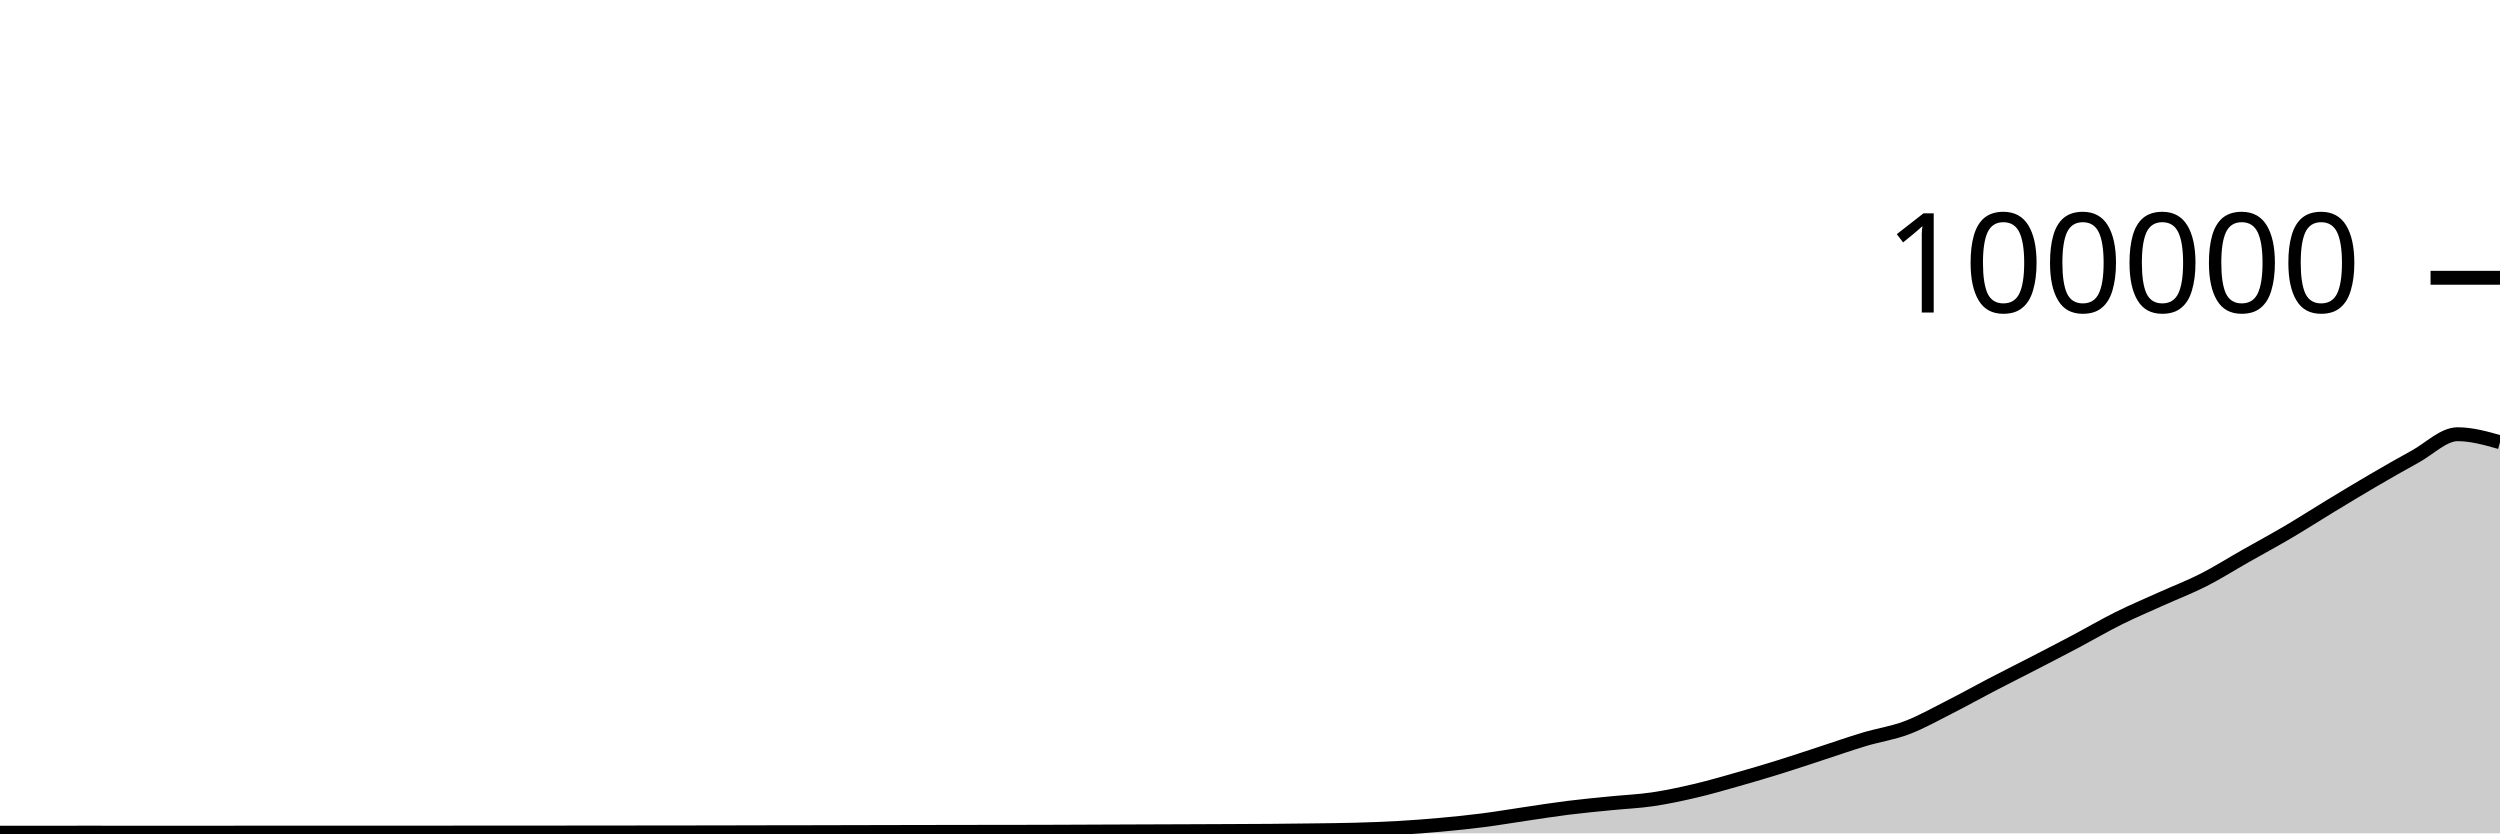
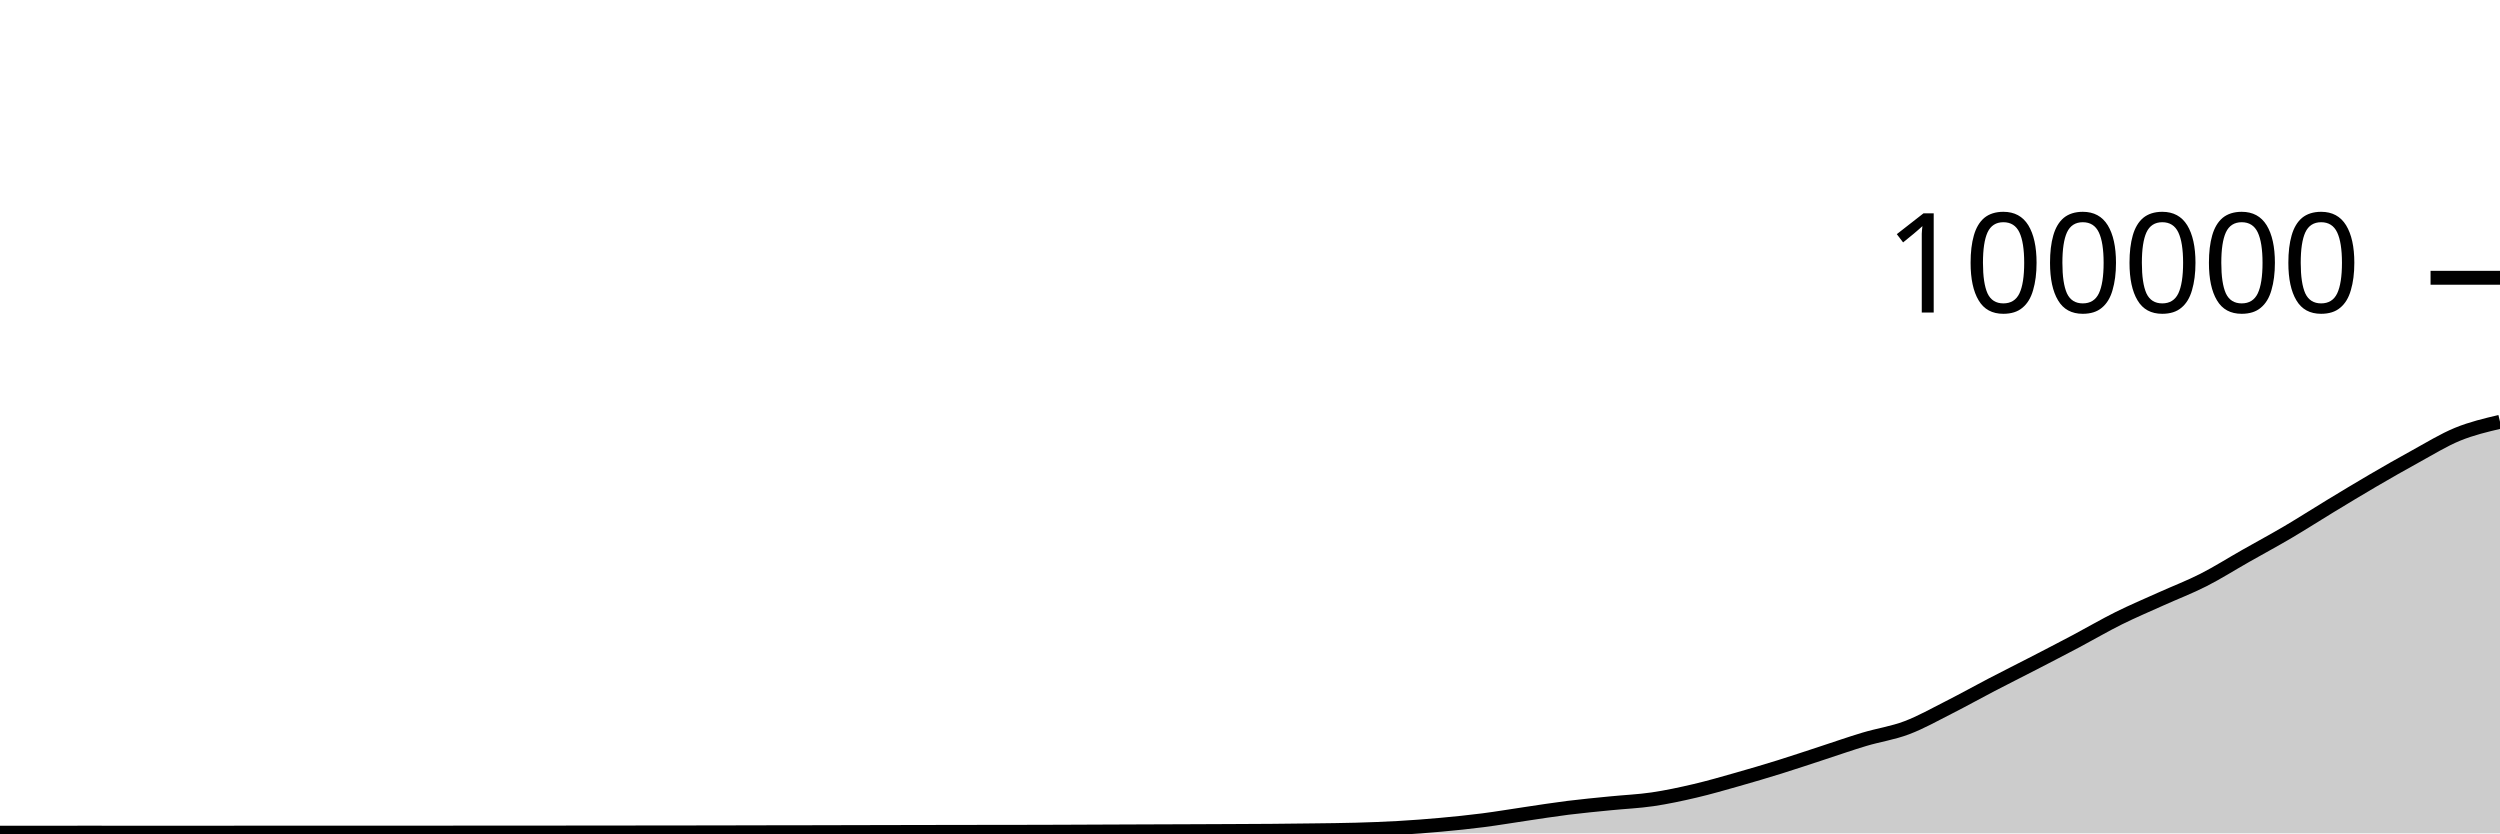
<svg xmlns="http://www.w3.org/2000/svg" viewBox="0 0 180 60">
  <g transform="translate(0,20)">
-     <path class="area" fill="rgba(0, 0, 0, 0.2)" d="M0,39.953C1.017,39.953,2.034,39.953,3.051,39.952C4.068,39.952,5.085,39.95,6.102,39.95C7.119,39.95,8.136,39.951,9.153,39.951C10.169,39.952,11.186,39.952,12.203,39.952C13.22,39.952,14.237,39.952,15.254,39.952C16.271,39.951,17.288,39.949,18.305,39.949C19.322,39.949,20.339,39.949,21.356,39.949C22.373,39.949,23.39,39.948,24.407,39.948C25.424,39.948,26.441,39.948,27.458,39.948C28.475,39.948,29.492,39.947,30.508,39.947C31.525,39.946,32.542,39.946,33.559,39.945C34.576,39.945,35.593,39.943,36.61,39.943C37.627,39.942,38.644,39.942,39.661,39.942C40.678,39.941,41.695,39.94,42.712,39.939C43.729,39.938,44.746,39.937,45.763,39.936C46.78,39.935,47.797,39.934,48.814,39.933C49.831,39.932,50.847,39.931,51.864,39.929C52.881,39.927,53.898,39.924,54.915,39.922C55.932,39.921,56.949,39.919,57.966,39.918C58.983,39.916,60,39.913,61.017,39.911C62.034,39.909,63.051,39.907,64.068,39.904C65.085,39.902,66.102,39.899,67.119,39.898C68.136,39.896,69.153,39.895,70.169,39.893C71.186,39.892,72.203,39.891,73.22,39.89C74.237,39.888,75.254,39.885,76.271,39.882C77.288,39.879,78.305,39.873,79.322,39.869C80.339,39.865,81.356,39.861,82.373,39.857C83.39,39.853,84.407,39.85,85.424,39.846C86.441,39.842,87.458,39.838,88.475,39.833C89.492,39.828,90.508,39.825,91.525,39.817C92.542,39.809,93.559,39.798,94.576,39.784C95.593,39.771,96.61,39.763,97.627,39.734C98.644,39.705,99.661,39.669,100.678,39.611C101.695,39.553,102.712,39.477,103.729,39.384C104.746,39.292,105.763,39.188,106.78,39.058C107.797,38.927,108.814,38.753,109.831,38.604C110.847,38.455,111.864,38.291,112.881,38.164C113.898,38.037,114.915,37.943,115.932,37.841C116.949,37.738,117.966,37.698,118.983,37.549C120,37.399,121.017,37.181,122.034,36.943C123.051,36.705,124.068,36.409,125.085,36.121C126.102,35.833,127.119,35.533,128.136,35.216C129.153,34.9,130.169,34.555,131.186,34.224C132.203,33.892,133.22,33.533,134.237,33.229C135.254,32.924,136.271,32.782,137.288,32.397C138.305,32.013,139.322,31.436,140.339,30.922C141.356,30.407,142.373,29.837,143.39,29.308C144.407,28.779,145.424,28.271,146.441,27.746C147.458,27.22,148.475,26.695,149.492,26.157C150.508,25.618,151.525,25.021,152.542,24.515C153.559,24.01,154.576,23.582,155.593,23.123C156.61,22.664,157.627,22.278,158.644,21.762C159.661,21.245,160.678,20.6,161.695,20.024C162.712,19.447,163.729,18.9,164.746,18.301C165.763,17.702,166.78,17.046,167.797,16.43C168.814,15.814,169.831,15.198,170.847,14.604C171.864,14.011,172.881,13.427,173.898,12.87C174.915,12.313,175.932,11.264,176.949,11.264C177.966,11.264,178.983,11.552,180,11.84L180,40C178.983,40,177.966,40,176.949,40C175.932,40,174.915,40,173.898,40C172.881,40,171.864,40,170.847,40C169.831,40,168.814,40,167.797,40C166.78,40,165.763,40,164.746,40C163.729,40,162.712,40,161.695,40C160.678,40,159.661,40,158.644,40C157.627,40,156.61,40,155.593,40C154.576,40,153.559,40,152.542,40C151.525,40,150.508,40,149.492,40C148.475,40,147.458,40,146.441,40C145.424,40,144.407,40,143.39,40C142.373,40,141.356,40,140.339,40C139.322,40,138.305,40,137.288,40C136.271,40,135.254,40,134.237,40C133.22,40,132.203,40,131.186,40C130.169,40,129.153,40,128.136,40C127.119,40,126.102,40,125.085,40C124.068,40,123.051,40,122.034,40C121.017,40,120,40,118.983,40C117.966,40,116.949,40,115.932,40C114.915,40,113.898,40,112.881,40C111.864,40,110.847,40,109.831,40C108.814,40,107.797,40,106.78,40C105.763,40,104.746,40,103.729,40C102.712,40,101.695,40,100.678,40C99.661,40,98.644,40,97.627,40C96.61,40,95.593,40,94.576,40C93.559,40,92.542,40,91.525,40C90.508,40,89.492,40,88.475,40C87.458,40,86.441,40,85.424,40C84.407,40,83.39,40,82.373,40C81.356,40,80.339,40,79.322,40C78.305,40,77.288,40,76.271,40C75.254,40,74.237,40,73.22,40C72.203,40,71.186,40,70.169,40C69.153,40,68.136,40,67.119,40C66.102,40,65.085,40,64.068,40C63.051,40,62.034,40,61.017,40C60,40,58.983,40,57.966,40C56.949,40,55.932,40,54.915,40C53.898,40,52.881,40,51.864,40C50.847,40,49.831,40,48.814,40C47.797,40,46.78,40,45.763,40C44.746,40,43.729,40,42.712,40C41.695,40,40.678,40,39.661,40C38.644,40,37.627,40,36.61,40C35.593,40,34.576,40,33.559,40C32.542,40,31.525,40,30.508,40C29.492,40,28.475,40,27.458,40C26.441,40,25.424,40,24.407,40C23.39,40,22.373,40,21.356,40C20.339,40,19.322,40,18.305,40C17.288,40,16.271,40,15.254,40C14.237,40,13.22,40,12.203,40C11.186,40,10.169,40,9.153,40C8.136,40,7.119,40,6.102,40C5.085,40,4.068,40,3.051,40C2.034,40,1.017,40,0,40Z" />
-     <path class="line" stroke="black" fill="none" d="M0,39.953C1.017,39.953,2.034,39.953,3.051,39.952C4.068,39.952,5.085,39.95,6.102,39.95C7.119,39.95,8.136,39.951,9.153,39.951C10.169,39.952,11.186,39.952,12.203,39.952C13.22,39.952,14.237,39.952,15.254,39.952C16.271,39.951,17.288,39.949,18.305,39.949C19.322,39.949,20.339,39.949,21.356,39.949C22.373,39.949,23.39,39.948,24.407,39.948C25.424,39.948,26.441,39.948,27.458,39.948C28.475,39.948,29.492,39.947,30.508,39.947C31.525,39.946,32.542,39.946,33.559,39.945C34.576,39.945,35.593,39.943,36.61,39.943C37.627,39.942,38.644,39.942,39.661,39.942C40.678,39.941,41.695,39.94,42.712,39.939C43.729,39.938,44.746,39.937,45.763,39.936C46.78,39.935,47.797,39.934,48.814,39.933C49.831,39.932,50.847,39.931,51.864,39.929C52.881,39.927,53.898,39.924,54.915,39.922C55.932,39.921,56.949,39.919,57.966,39.918C58.983,39.916,60,39.913,61.017,39.911C62.034,39.909,63.051,39.907,64.068,39.904C65.085,39.902,66.102,39.899,67.119,39.898C68.136,39.896,69.153,39.895,70.169,39.893C71.186,39.892,72.203,39.891,73.22,39.89C74.237,39.888,75.254,39.885,76.271,39.882C77.288,39.879,78.305,39.873,79.322,39.869C80.339,39.865,81.356,39.861,82.373,39.857C83.39,39.853,84.407,39.85,85.424,39.846C86.441,39.842,87.458,39.838,88.475,39.833C89.492,39.828,90.508,39.825,91.525,39.817C92.542,39.809,93.559,39.798,94.576,39.784C95.593,39.771,96.61,39.763,97.627,39.734C98.644,39.705,99.661,39.669,100.678,39.611C101.695,39.553,102.712,39.477,103.729,39.384C104.746,39.292,105.763,39.188,106.78,39.058C107.797,38.927,108.814,38.753,109.831,38.604C110.847,38.455,111.864,38.291,112.881,38.164C113.898,38.037,114.915,37.943,115.932,37.841C116.949,37.738,117.966,37.698,118.983,37.549C120,37.399,121.017,37.181,122.034,36.943C123.051,36.705,124.068,36.409,125.085,36.121C126.102,35.833,127.119,35.533,128.136,35.216C129.153,34.9,130.169,34.555,131.186,34.224C132.203,33.892,133.22,33.533,134.237,33.229C135.254,32.924,136.271,32.782,137.288,32.397C138.305,32.013,139.322,31.436,140.339,30.922C141.356,30.407,142.373,29.837,143.39,29.308C144.407,28.779,145.424,28.271,146.441,27.746C147.458,27.22,148.475,26.695,149.492,26.157C150.508,25.618,151.525,25.021,152.542,24.515C153.559,24.01,154.576,23.582,155.593,23.123C156.61,22.664,157.627,22.278,158.644,21.762C159.661,21.245,160.678,20.6,161.695,20.024C162.712,19.447,163.729,18.9,164.746,18.301C165.763,17.702,166.78,17.046,167.797,16.43C168.814,15.814,169.831,15.198,170.847,14.604C171.864,14.011,172.881,13.427,173.898,12.87C174.915,12.313,175.932,11.264,176.949,11.264C177.966,11.264,178.983,11.552,180,11.84" />
+     <path class="area" fill="rgba(0, 0, 0, 0.2)" d="M0,39.953C1.017,39.953,2.034,39.953,3.051,39.952C4.068,39.952,5.085,39.95,6.102,39.95C7.119,39.95,8.136,39.951,9.153,39.951C10.169,39.952,11.186,39.952,12.203,39.952C13.22,39.952,14.237,39.952,15.254,39.952C16.271,39.951,17.288,39.949,18.305,39.949C19.322,39.949,20.339,39.949,21.356,39.949C22.373,39.949,23.39,39.948,24.407,39.948C25.424,39.948,26.441,39.948,27.458,39.948C28.475,39.948,29.492,39.947,30.508,39.947C31.525,39.946,32.542,39.946,33.559,39.945C34.576,39.945,35.593,39.943,36.61,39.943C37.627,39.942,38.644,39.942,39.661,39.942C40.678,39.941,41.695,39.94,42.712,39.939C43.729,39.938,44.746,39.937,45.763,39.936C46.78,39.935,47.797,39.934,48.814,39.933C49.831,39.932,50.847,39.931,51.864,39.929C52.881,39.927,53.898,39.924,54.915,39.922C55.932,39.921,56.949,39.919,57.966,39.918C58.983,39.916,60,39.913,61.017,39.911C62.034,39.909,63.051,39.907,64.068,39.904C65.085,39.902,66.102,39.899,67.119,39.898C68.136,39.896,69.153,39.895,70.169,39.893C71.186,39.892,72.203,39.891,73.22,39.89C74.237,39.888,75.254,39.885,76.271,39.882C77.288,39.879,78.305,39.873,79.322,39.869C80.339,39.865,81.356,39.861,82.373,39.857C83.39,39.853,84.407,39.85,85.424,39.846C86.441,39.842,87.458,39.838,88.475,39.833C89.492,39.828,90.508,39.825,91.525,39.817C92.542,39.809,93.559,39.798,94.576,39.784C95.593,39.771,96.61,39.763,97.627,39.734C98.644,39.705,99.661,39.669,100.678,39.611C101.695,39.553,102.712,39.477,103.729,39.384C104.746,39.292,105.763,39.188,106.78,39.058C107.797,38.927,108.814,38.753,109.831,38.604C110.847,38.455,111.864,38.291,112.881,38.164C113.898,38.037,114.915,37.943,115.932,37.841C116.949,37.738,117.966,37.698,118.983,37.549C120,37.399,121.017,37.181,122.034,36.943C123.051,36.705,124.068,36.409,125.085,36.121C126.102,35.833,127.119,35.533,128.136,35.216C129.153,34.9,130.169,34.555,131.186,34.224C132.203,33.892,133.22,33.533,134.237,33.229C135.254,32.924,136.271,32.782,137.288,32.397C138.305,32.013,139.322,31.436,140.339,30.922C141.356,30.407,142.373,29.837,143.39,29.308C144.407,28.779,145.424,28.271,146.441,27.746C147.458,27.22,148.475,26.695,149.492,26.157C150.508,25.618,151.525,25.021,152.542,24.515C153.559,24.01,154.576,23.582,155.593,23.123C156.61,22.664,157.627,22.278,158.644,21.762C159.661,21.245,160.678,20.6,161.695,20.024C162.712,19.447,163.729,18.9,164.746,18.301C165.763,17.702,166.78,17.046,167.797,16.43C168.814,15.814,169.831,15.198,170.847,14.604C171.864,14.011,172.881,13.427,173.898,12.87C174.915,12.313,175.932,11.681,176.949,11.264C177.966,10.848,178.983,10.609,180,10.37L180,40C178.983,40,177.966,40,176.949,40C175.932,40,174.915,40,173.898,40C172.881,40,171.864,40,170.847,40C169.831,40,168.814,40,167.797,40C166.78,40,165.763,40,164.746,40C163.729,40,162.712,40,161.695,40C160.678,40,159.661,40,158.644,40C157.627,40,156.61,40,155.593,40C154.576,40,153.559,40,152.542,40C151.525,40,150.508,40,149.492,40C148.475,40,147.458,40,146.441,40C145.424,40,144.407,40,143.39,40C142.373,40,141.356,40,140.339,40C139.322,40,138.305,40,137.288,40C136.271,40,135.254,40,134.237,40C133.22,40,132.203,40,131.186,40C130.169,40,129.153,40,128.136,40C127.119,40,126.102,40,125.085,40C124.068,40,123.051,40,122.034,40C121.017,40,120,40,118.983,40C117.966,40,116.949,40,115.932,40C114.915,40,113.898,40,112.881,40C111.864,40,110.847,40,109.831,40C108.814,40,107.797,40,106.78,40C105.763,40,104.746,40,103.729,40C102.712,40,101.695,40,100.678,40C99.661,40,98.644,40,97.627,40C96.61,40,95.593,40,94.576,40C93.559,40,92.542,40,91.525,40C90.508,40,89.492,40,88.475,40C87.458,40,86.441,40,85.424,40C84.407,40,83.39,40,82.373,40C81.356,40,80.339,40,79.322,40C78.305,40,77.288,40,76.271,40C75.254,40,74.237,40,73.22,40C72.203,40,71.186,40,70.169,40C69.153,40,68.136,40,67.119,40C66.102,40,65.085,40,64.068,40C63.051,40,62.034,40,61.017,40C60,40,58.983,40,57.966,40C56.949,40,55.932,40,54.915,40C53.898,40,52.881,40,51.864,40C50.847,40,49.831,40,48.814,40C47.797,40,46.78,40,45.763,40C44.746,40,43.729,40,42.712,40C41.695,40,40.678,40,39.661,40C38.644,40,37.627,40,36.61,40C35.593,40,34.576,40,33.559,40C32.542,40,31.525,40,30.508,40C29.492,40,28.475,40,27.458,40C26.441,40,25.424,40,24.407,40C23.39,40,22.373,40,21.356,40C20.339,40,19.322,40,18.305,40C17.288,40,16.271,40,15.254,40C14.237,40,13.22,40,12.203,40C11.186,40,10.169,40,9.153,40C8.136,40,7.119,40,6.102,40C5.085,40,4.068,40,3.051,40C2.034,40,1.017,40,0,40Z" />
+     <path class="line" stroke="black" fill="none" d="M0,39.953C1.017,39.953,2.034,39.953,3.051,39.952C4.068,39.952,5.085,39.95,6.102,39.95C7.119,39.95,8.136,39.951,9.153,39.951C10.169,39.952,11.186,39.952,12.203,39.952C13.22,39.952,14.237,39.952,15.254,39.952C16.271,39.951,17.288,39.949,18.305,39.949C19.322,39.949,20.339,39.949,21.356,39.949C22.373,39.949,23.39,39.948,24.407,39.948C25.424,39.948,26.441,39.948,27.458,39.948C28.475,39.948,29.492,39.947,30.508,39.947C31.525,39.946,32.542,39.946,33.559,39.945C34.576,39.945,35.593,39.943,36.61,39.943C37.627,39.942,38.644,39.942,39.661,39.942C40.678,39.941,41.695,39.94,42.712,39.939C43.729,39.938,44.746,39.937,45.763,39.936C46.78,39.935,47.797,39.934,48.814,39.933C49.831,39.932,50.847,39.931,51.864,39.929C52.881,39.927,53.898,39.924,54.915,39.922C55.932,39.921,56.949,39.919,57.966,39.918C58.983,39.916,60,39.913,61.017,39.911C62.034,39.909,63.051,39.907,64.068,39.904C65.085,39.902,66.102,39.899,67.119,39.898C68.136,39.896,69.153,39.895,70.169,39.893C71.186,39.892,72.203,39.891,73.22,39.89C74.237,39.888,75.254,39.885,76.271,39.882C77.288,39.879,78.305,39.873,79.322,39.869C80.339,39.865,81.356,39.861,82.373,39.857C83.39,39.853,84.407,39.85,85.424,39.846C86.441,39.842,87.458,39.838,88.475,39.833C89.492,39.828,90.508,39.825,91.525,39.817C92.542,39.809,93.559,39.798,94.576,39.784C95.593,39.771,96.61,39.763,97.627,39.734C98.644,39.705,99.661,39.669,100.678,39.611C101.695,39.553,102.712,39.477,103.729,39.384C104.746,39.292,105.763,39.188,106.78,39.058C107.797,38.927,108.814,38.753,109.831,38.604C110.847,38.455,111.864,38.291,112.881,38.164C113.898,38.037,114.915,37.943,115.932,37.841C116.949,37.738,117.966,37.698,118.983,37.549C120,37.399,121.017,37.181,122.034,36.943C123.051,36.705,124.068,36.409,125.085,36.121C126.102,35.833,127.119,35.533,128.136,35.216C129.153,34.9,130.169,34.555,131.186,34.224C132.203,33.892,133.22,33.533,134.237,33.229C135.254,32.924,136.271,32.782,137.288,32.397C138.305,32.013,139.322,31.436,140.339,30.922C141.356,30.407,142.373,29.837,143.39,29.308C144.407,28.779,145.424,28.271,146.441,27.746C147.458,27.22,148.475,26.695,149.492,26.157C150.508,25.618,151.525,25.021,152.542,24.515C153.559,24.01,154.576,23.582,155.593,23.123C156.61,22.664,157.627,22.278,158.644,21.762C159.661,21.245,160.678,20.6,161.695,20.024C162.712,19.447,163.729,18.9,164.746,18.301C165.763,17.702,166.78,17.046,167.797,16.43C168.814,15.814,169.831,15.198,170.847,14.604C171.864,14.011,172.881,13.427,173.898,12.87C174.915,12.313,175.932,11.681,176.949,11.264C177.966,10.848,178.983,10.609,180,10.37" />
    <path class="axis-ceiling" stroke-width="1" stroke="black" fill="none" d="M175,0L180,0" />
    <text class="axis-ceiling-label" font-family="sans-serif" text-anchor="end" font-size="10px" x="170" y="2.5">100000</text>
  </g>
</svg>
